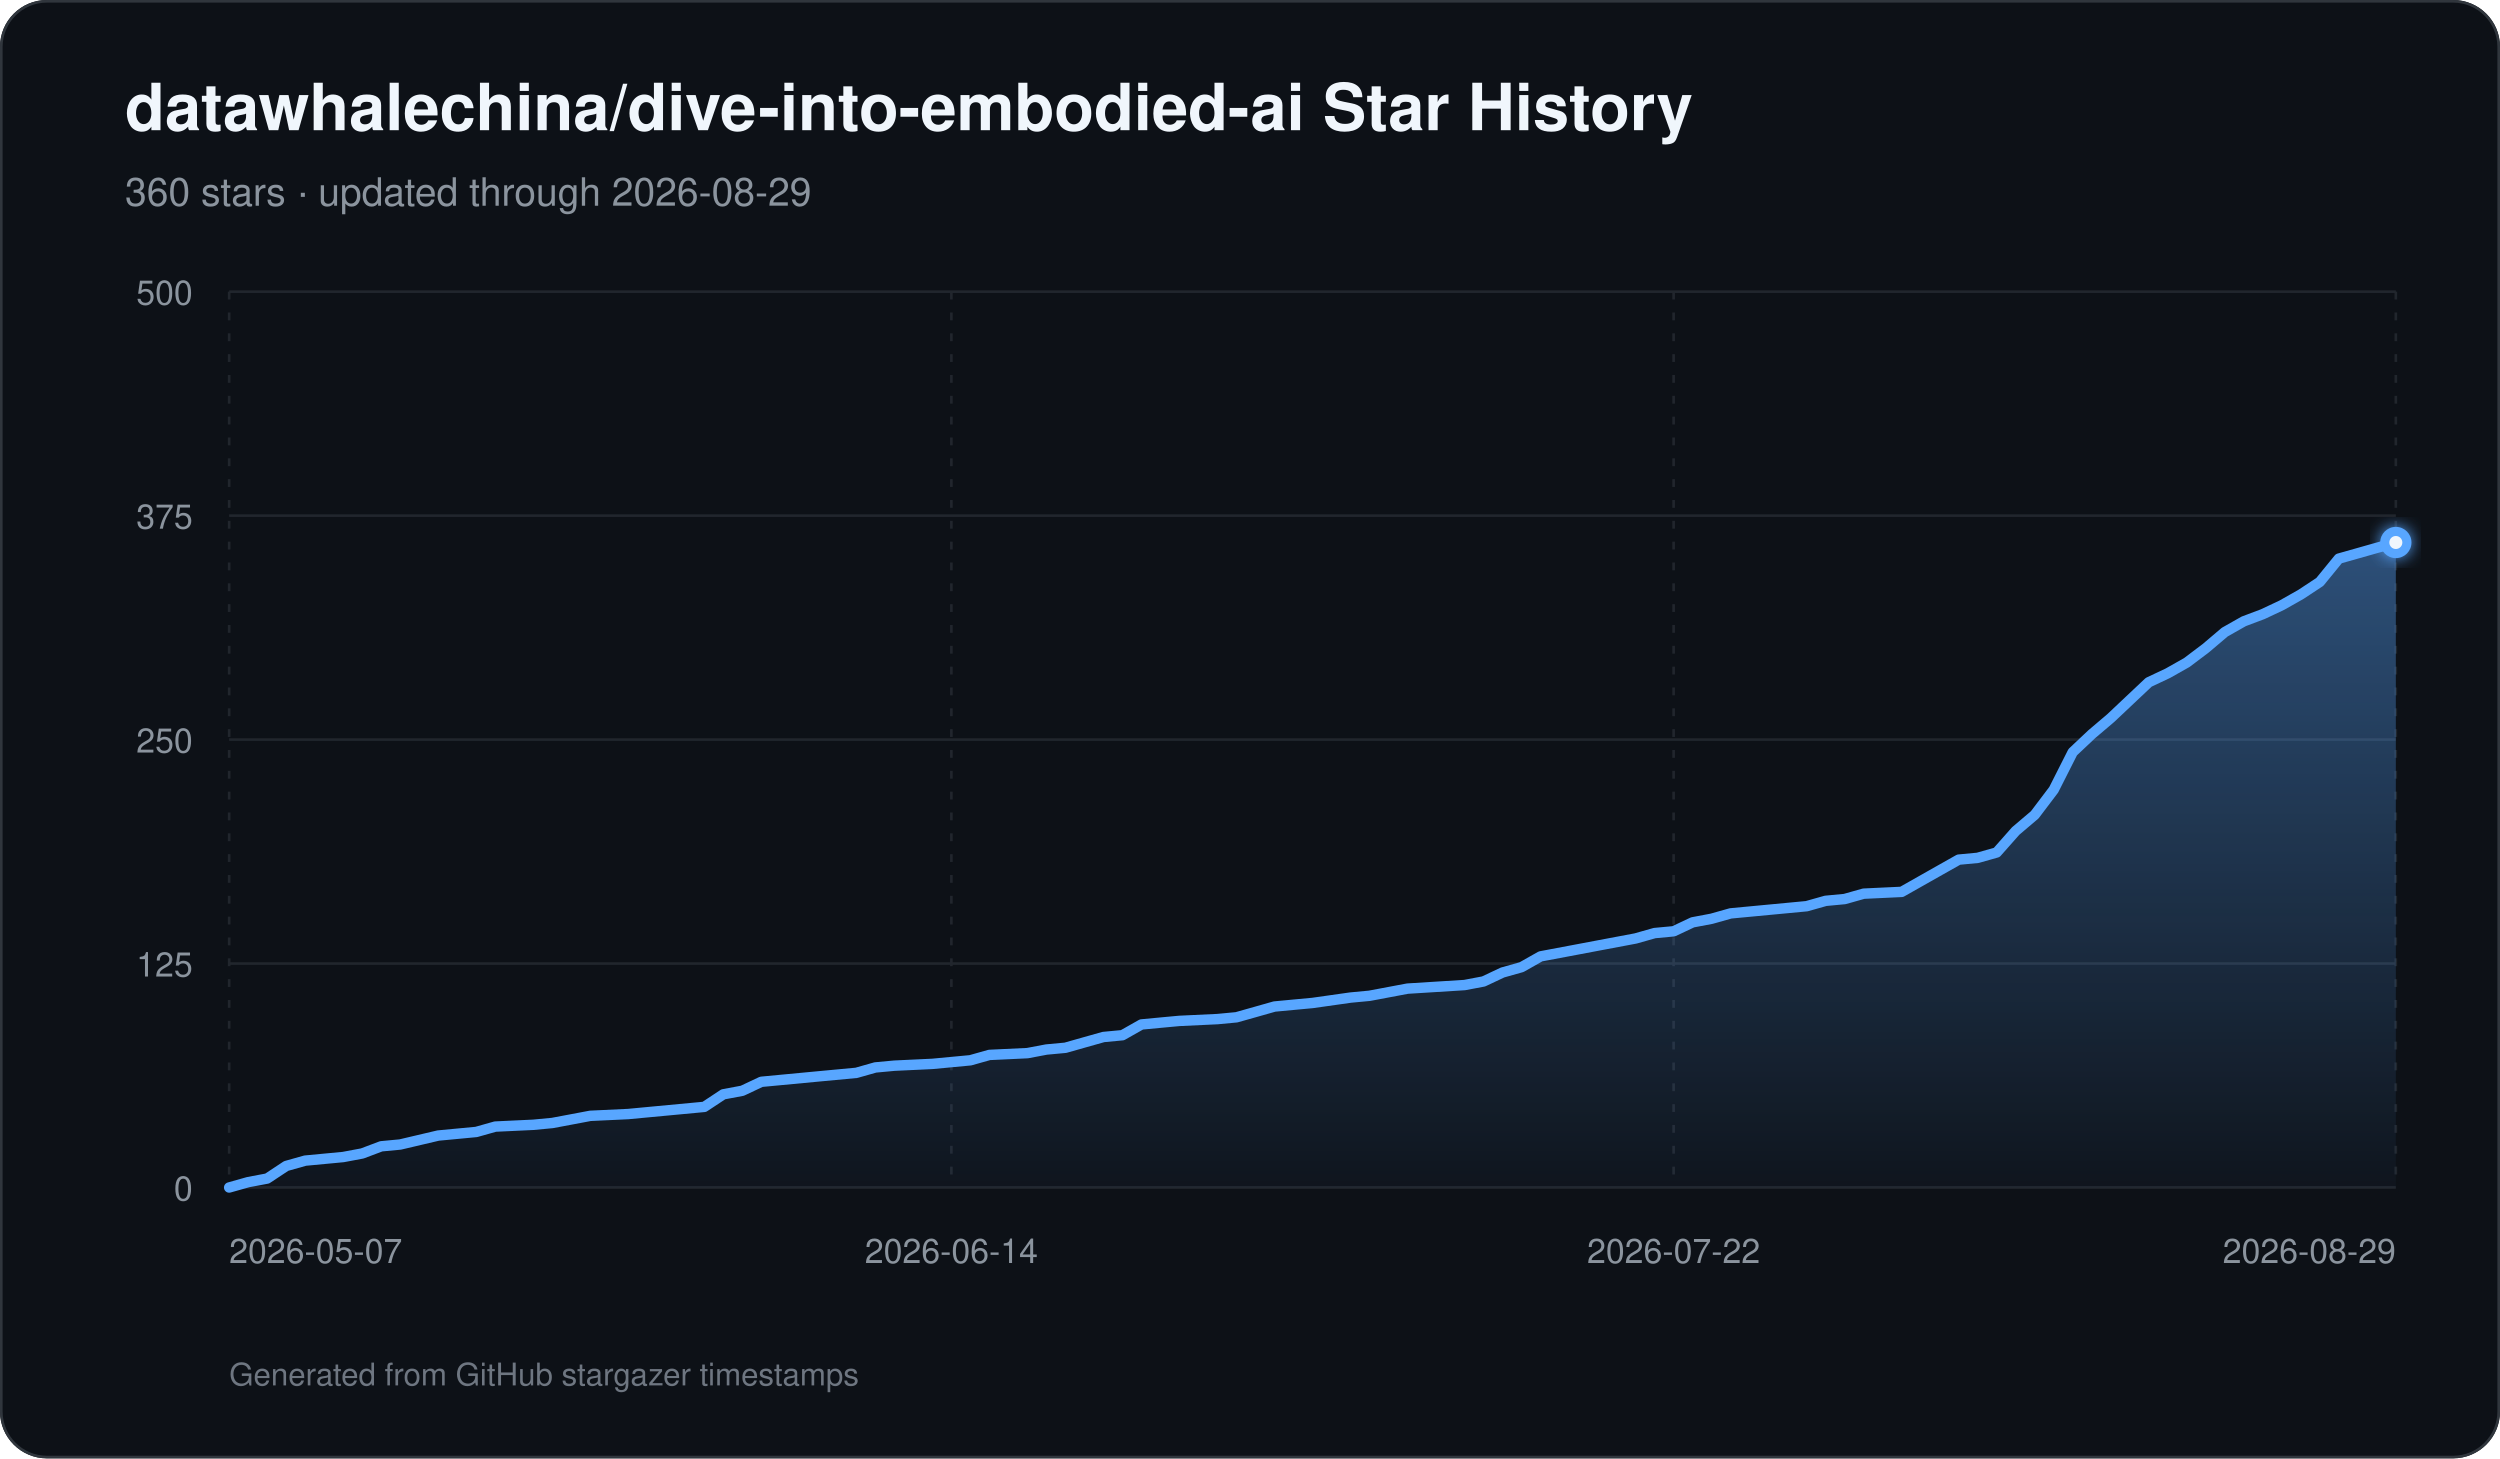
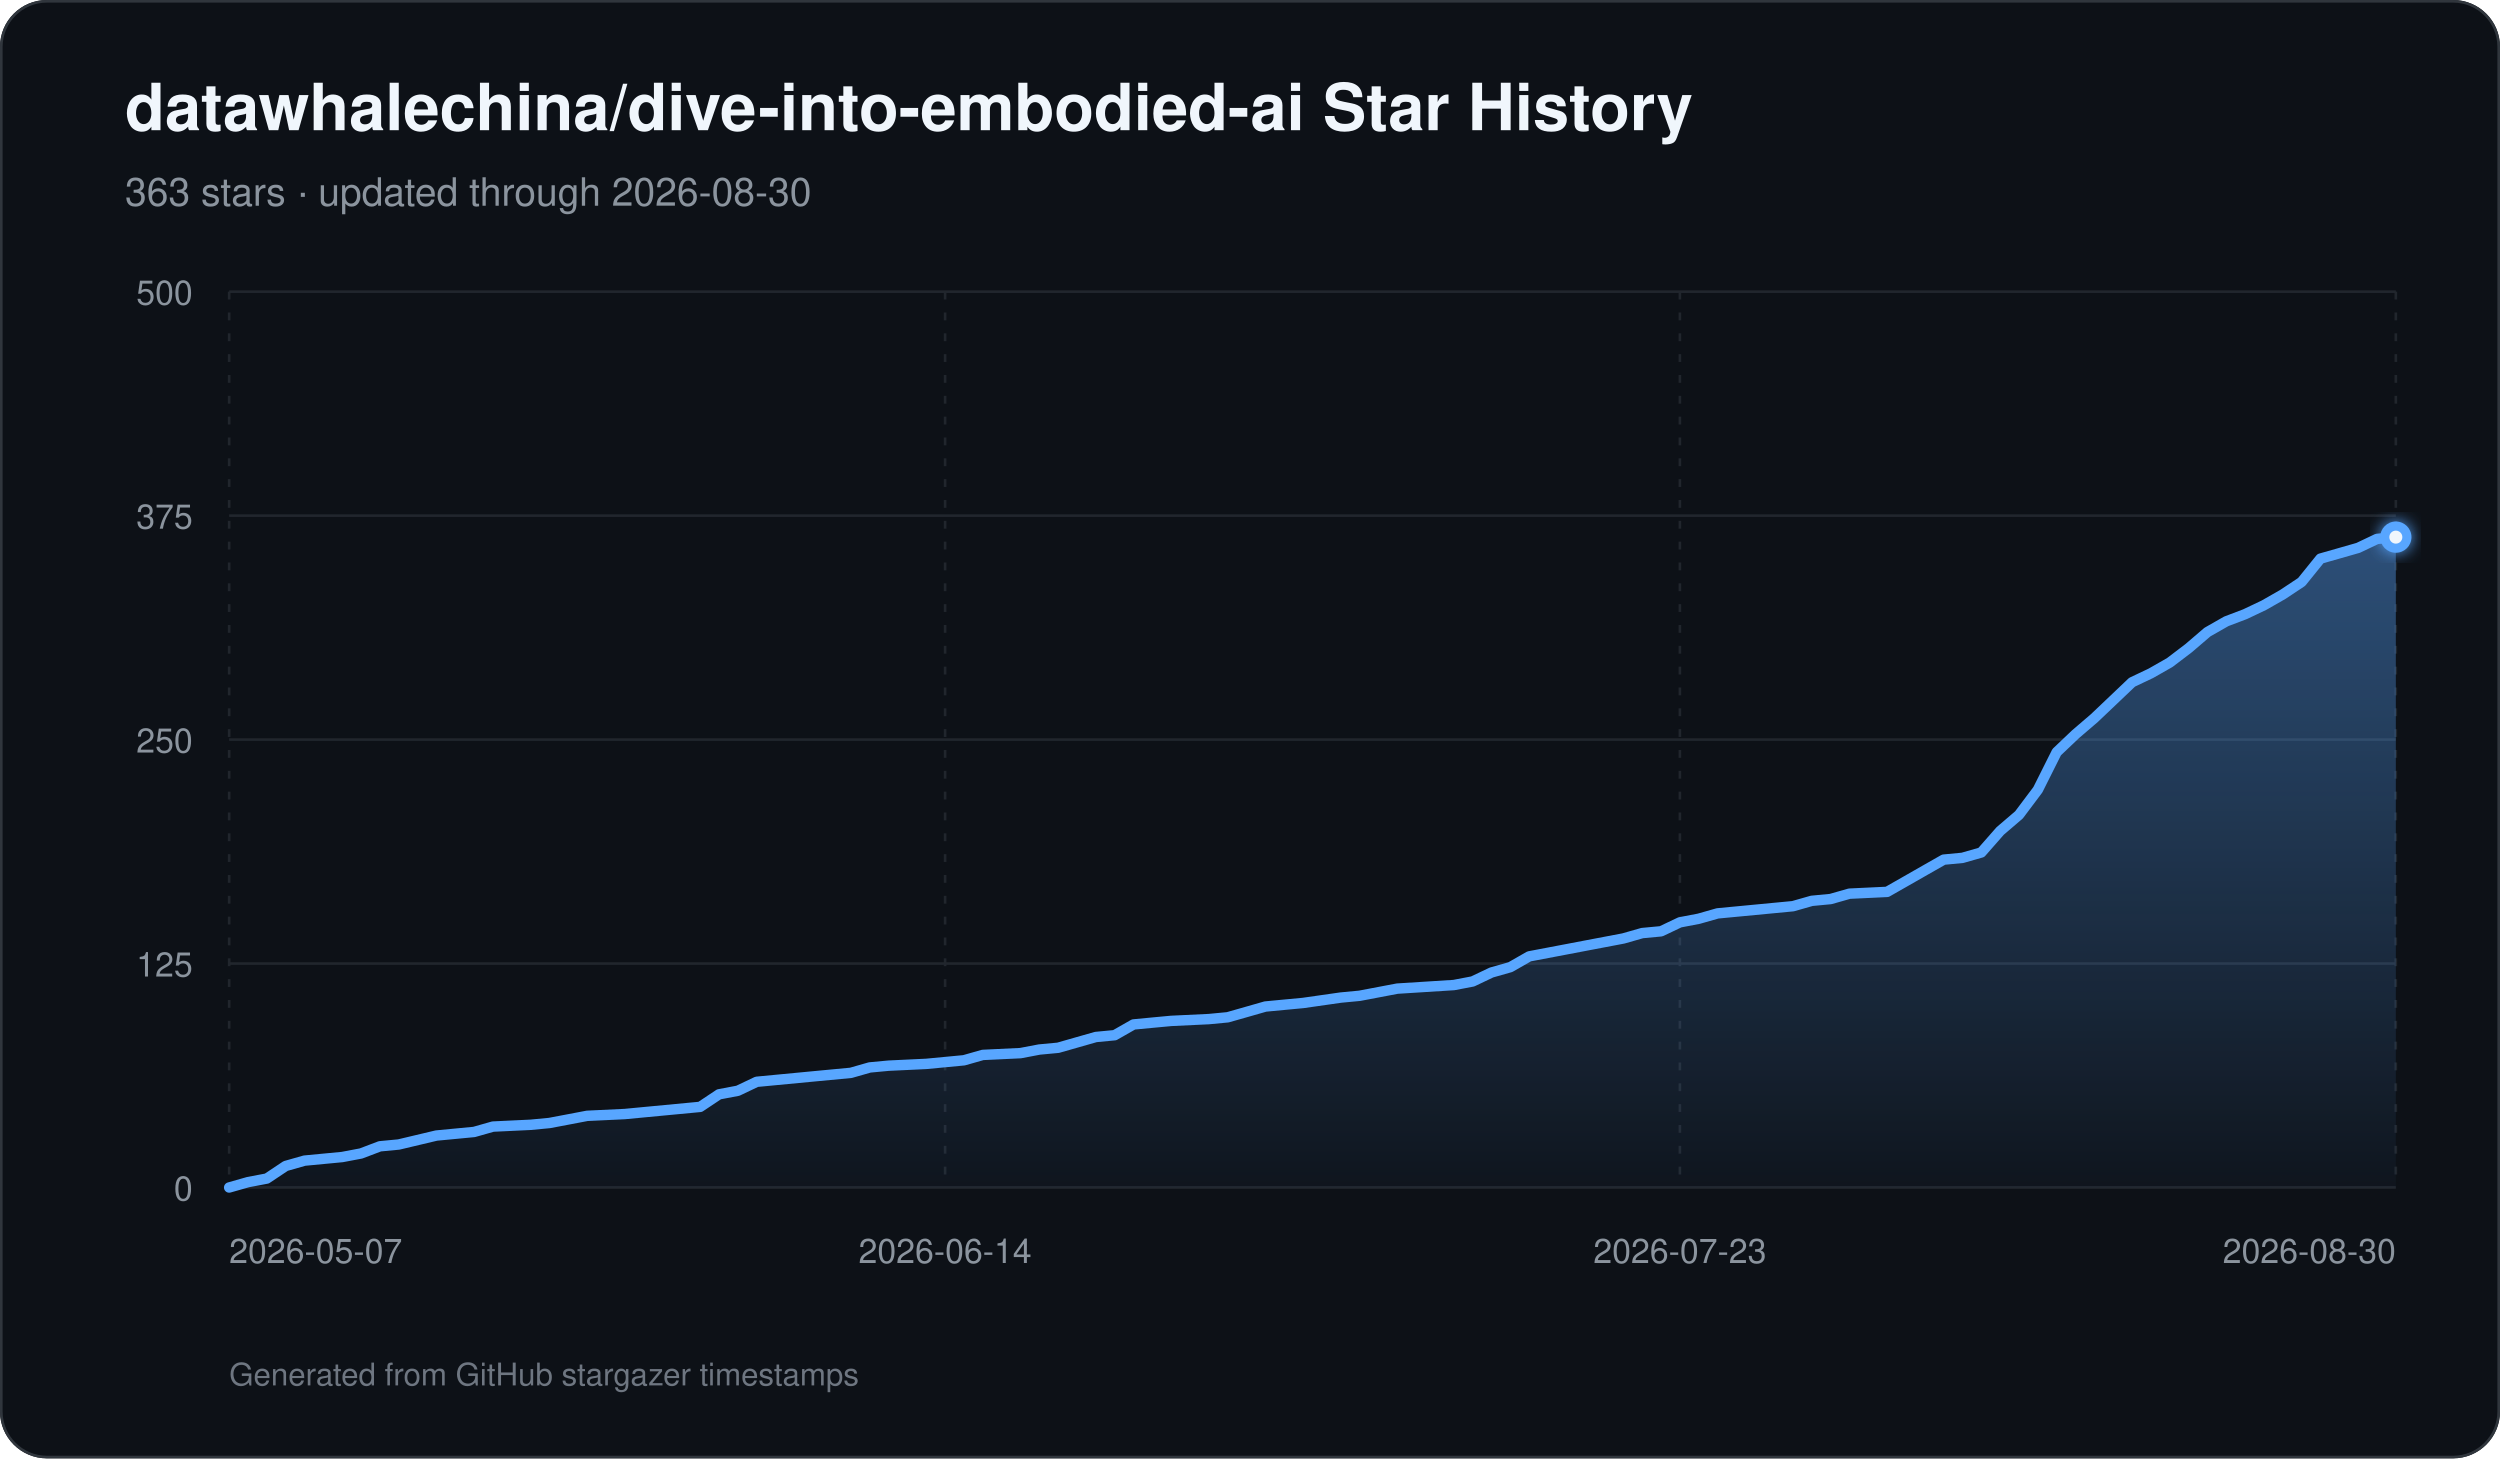
<svg xmlns="http://www.w3.org/2000/svg" width="960" height="560" viewBox="0 0 960 560" role="img" aria-labelledby="title description">
  <defs>
    <linearGradient id="area" x1="0" y1="0" x2="0" y2="1">
      <stop offset="0%" stop-color="#58a6ff" stop-opacity="0.42" />
      <stop offset="100%" stop-color="#58a6ff" stop-opacity="0.03" />
    </linearGradient>
    <filter id="glow" x="-30%" y="-30%" width="160%" height="160%">
      <feGaussianBlur stdDeviation="3" result="blur" />
      <feMerge>
        <feMergeNode in="blur" />
        <feMergeNode in="SourceGraphic" />
      </feMerge>
    </filter>
  </defs>
  <rect width="960" height="560" rx="18" fill="#0d1117" />
  <rect x="0.5" y="0.5" width="959" height="559" rx="17.5" fill="none" stroke="#30363d" />
  <text x="48" y="50" fill="#f0f6fc" font-family="-apple-system,BlinkMacSystemFont,Segoe UI,Helvetica,Arial,sans-serif" font-size="25" font-weight="700">datawhalechina/dive-into-embodied-ai Star History</text>
-   <text x="48" y="79" fill="#8b949e" font-family="-apple-system,BlinkMacSystemFont,Segoe UI,Helvetica,Arial,sans-serif" font-size="15">360 stars · updated through 2026-08-29</text>
+   <text x="48" y="79" fill="#8b949e" font-family="-apple-system,BlinkMacSystemFont,Segoe UI,Helvetica,Arial,sans-serif" font-size="15">363 stars · updated through 2026-08-30</text>
  <line x1="88" y1="456.00" x2="920" y2="456.00" stroke="#21262d" stroke-width="1" />
  <text x="74" y="461.00" text-anchor="end" fill="#8b949e" font-family="-apple-system,BlinkMacSystemFont,Segoe UI,Helvetica,Arial,sans-serif" font-size="13">0</text>
  <line x1="88" y1="370.00" x2="920" y2="370.00" stroke="#21262d" stroke-width="1" />
  <text x="74" y="375.00" text-anchor="end" fill="#8b949e" font-family="-apple-system,BlinkMacSystemFont,Segoe UI,Helvetica,Arial,sans-serif" font-size="13">125</text>
  <line x1="88" y1="284.00" x2="920" y2="284.00" stroke="#21262d" stroke-width="1" />
  <text x="74" y="289.00" text-anchor="end" fill="#8b949e" font-family="-apple-system,BlinkMacSystemFont,Segoe UI,Helvetica,Arial,sans-serif" font-size="13">250</text>
  <line x1="88" y1="198.00" x2="920" y2="198.00" stroke="#21262d" stroke-width="1" />
  <text x="74" y="203.00" text-anchor="end" fill="#8b949e" font-family="-apple-system,BlinkMacSystemFont,Segoe UI,Helvetica,Arial,sans-serif" font-size="13">375</text>
  <line x1="88" y1="112.00" x2="920" y2="112.00" stroke="#21262d" stroke-width="1" />
  <text x="74" y="117.00" text-anchor="end" fill="#8b949e" font-family="-apple-system,BlinkMacSystemFont,Segoe UI,Helvetica,Arial,sans-serif" font-size="13">500</text>
  <line x1="88.00" y1="112" x2="88.00" y2="456" stroke="#21262d" stroke-width="1" stroke-dasharray="3 5" />
  <text x="88.00" y="485" text-anchor="start" fill="#8b949e" font-family="-apple-system,BlinkMacSystemFont,Segoe UI,Helvetica,Arial,sans-serif" font-size="13">2026-05-07</text>
-   <line x1="365.33" y1="112" x2="365.33" y2="456" stroke="#21262d" stroke-width="1" stroke-dasharray="3 5" />
-   <text x="365.33" y="485" text-anchor="middle" fill="#8b949e" font-family="-apple-system,BlinkMacSystemFont,Segoe UI,Helvetica,Arial,sans-serif" font-size="13">2026-06-14</text>
-   <line x1="642.67" y1="112" x2="642.67" y2="456" stroke="#21262d" stroke-width="1" stroke-dasharray="3 5" />
-   <text x="642.67" y="485" text-anchor="middle" fill="#8b949e" font-family="-apple-system,BlinkMacSystemFont,Segoe UI,Helvetica,Arial,sans-serif" font-size="13">2026-07-22</text>
+   <line x1="362.92" y1="112" x2="362.92" y2="456" stroke="#21262d" stroke-width="1" stroke-dasharray="3 5" />
+   <text x="362.92" y="485" text-anchor="middle" fill="#8b949e" font-family="-apple-system,BlinkMacSystemFont,Segoe UI,Helvetica,Arial,sans-serif" font-size="13">2026-06-14</text>
+   <line x1="645.08" y1="112" x2="645.08" y2="456" stroke="#21262d" stroke-width="1" stroke-dasharray="3 5" />
+   <text x="645.08" y="485" text-anchor="middle" fill="#8b949e" font-family="-apple-system,BlinkMacSystemFont,Segoe UI,Helvetica,Arial,sans-serif" font-size="13">2026-07-23</text>
  <line x1="920.00" y1="112" x2="920.00" y2="456" stroke="#21262d" stroke-width="1" stroke-dasharray="3 5" />
-   <text x="920.00" y="485" text-anchor="end" fill="#8b949e" font-family="-apple-system,BlinkMacSystemFont,Segoe UI,Helvetica,Arial,sans-serif" font-size="13">2026-08-29</text>
-   <path d="M 88.00 456 L 88.00 456.00 L 95.30 453.94 L 102.60 452.56 L 109.89 447.74 L 117.19 445.68 L 124.49 444.99 L 131.79 444.30 L 139.09 442.93 L 146.39 440.18 L 153.68 439.49 L 168.28 436.05 L 175.58 435.36 L 182.88 434.67 L 190.18 432.61 L 204.77 431.92 L 212.07 431.23 L 219.37 429.86 L 226.67 428.48 L 241.26 427.79 L 248.56 427.10 L 270.46 425.04 L 277.75 420.22 L 285.05 418.85 L 292.35 415.41 L 299.65 414.72 L 314.25 413.34 L 328.84 411.97 L 336.14 409.90 L 343.44 409.22 L 358.04 408.53 L 365.33 407.84 L 372.63 407.15 L 379.93 405.09 L 394.53 404.40 L 401.82 403.02 L 409.12 402.34 L 416.42 400.27 L 423.72 398.21 L 431.02 397.52 L 438.32 393.39 L 445.61 392.70 L 452.91 392.02 L 467.51 391.33 L 474.81 390.64 L 482.11 388.58 L 489.40 386.51 L 496.70 385.82 L 504.00 385.14 L 518.60 383.07 L 525.89 382.38 L 540.49 379.63 L 562.39 378.26 L 569.68 376.88 L 576.98 373.44 L 584.28 371.38 L 591.58 367.25 L 606.18 364.50 L 613.47 363.12 L 628.07 360.37 L 635.37 358.30 L 642.67 357.62 L 649.96 354.18 L 657.26 352.80 L 664.56 350.74 L 671.86 350.05 L 679.16 349.36 L 686.46 348.67 L 693.75 347.98 L 701.05 345.92 L 708.35 345.23 L 715.65 343.17 L 730.25 342.48 L 737.54 338.35 L 744.84 334.22 L 752.14 330.10 L 759.44 329.41 L 766.74 327.34 L 774.04 319.09 L 781.33 312.90 L 788.63 303.26 L 795.93 288.82 L 803.23 281.94 L 810.53 275.74 L 817.82 268.86 L 825.12 261.98 L 832.42 258.54 L 839.72 254.42 L 847.02 248.91 L 854.32 242.72 L 861.61 238.59 L 868.91 235.84 L 876.21 232.40 L 883.51 228.27 L 890.81 223.46 L 898.11 214.51 L 905.40 212.45 L 912.70 210.38 L 920.00 208.32 L 920.00 456 Z" fill="url(#area)" />
-   <path d="M 88.00 456.00 L 95.30 453.94 L 102.60 452.56 L 109.89 447.74 L 117.19 445.68 L 124.49 444.99 L 131.79 444.30 L 139.09 442.93 L 146.39 440.18 L 153.68 439.49 L 168.28 436.05 L 175.58 435.36 L 182.88 434.67 L 190.18 432.61 L 204.77 431.92 L 212.07 431.23 L 219.37 429.86 L 226.67 428.48 L 241.26 427.79 L 248.56 427.10 L 270.46 425.04 L 277.75 420.22 L 285.05 418.85 L 292.35 415.41 L 299.65 414.72 L 314.25 413.34 L 328.84 411.97 L 336.14 409.90 L 343.44 409.22 L 358.04 408.53 L 365.33 407.84 L 372.63 407.15 L 379.93 405.09 L 394.53 404.40 L 401.82 403.02 L 409.12 402.34 L 416.42 400.27 L 423.72 398.21 L 431.02 397.52 L 438.32 393.39 L 445.61 392.70 L 452.91 392.02 L 467.51 391.33 L 474.81 390.64 L 482.11 388.58 L 489.40 386.51 L 496.70 385.82 L 504.00 385.14 L 518.60 383.07 L 525.89 382.38 L 540.49 379.63 L 562.39 378.26 L 569.68 376.88 L 576.98 373.44 L 584.28 371.38 L 591.58 367.25 L 606.18 364.50 L 613.47 363.12 L 628.07 360.37 L 635.37 358.30 L 642.67 357.62 L 649.96 354.18 L 657.26 352.80 L 664.56 350.74 L 671.86 350.05 L 679.16 349.36 L 686.46 348.67 L 693.75 347.98 L 701.05 345.92 L 708.35 345.23 L 715.65 343.17 L 730.25 342.48 L 737.54 338.35 L 744.84 334.22 L 752.14 330.10 L 759.44 329.41 L 766.74 327.34 L 774.04 319.09 L 781.33 312.90 L 788.63 303.26 L 795.93 288.82 L 803.23 281.94 L 810.53 275.74 L 817.82 268.86 L 825.12 261.98 L 832.42 258.54 L 839.72 254.42 L 847.02 248.91 L 854.32 242.72 L 861.61 238.59 L 868.91 235.84 L 876.21 232.40 L 883.51 228.27 L 890.81 223.46 L 898.11 214.51 L 905.40 212.45 L 912.70 210.38 L 920.00 208.32" fill="none" stroke="#58a6ff" stroke-width="4" stroke-linecap="round" stroke-linejoin="round" />
-   <circle cx="920.00" cy="208.32" r="6" fill="#58a6ff" filter="url(#glow)" />
-   <circle cx="920.00" cy="208.32" r="2.5" fill="#f0f6fc" />
+   <text x="920.00" y="485" text-anchor="end" fill="#8b949e" font-family="-apple-system,BlinkMacSystemFont,Segoe UI,Helvetica,Arial,sans-serif" font-size="13">2026-08-30</text>
+   <path d="M 88.00 456 L 88.00 456.00 L 95.23 453.94 L 102.47 452.56 L 109.70 447.74 L 116.94 445.68 L 124.17 444.99 L 131.41 444.30 L 138.64 442.93 L 145.88 440.18 L 153.11 439.49 L 167.58 436.05 L 174.82 435.36 L 182.05 434.67 L 189.29 432.61 L 203.76 431.92 L 210.99 431.23 L 218.23 429.86 L 225.46 428.48 L 239.93 427.79 L 247.17 427.10 L 268.87 425.04 L 276.10 420.22 L 283.34 418.85 L 290.57 415.41 L 297.81 414.72 L 312.28 413.34 L 326.75 411.97 L 333.98 409.90 L 341.22 409.22 L 355.69 408.53 L 362.92 407.84 L 370.16 407.15 L 377.39 405.09 L 391.86 404.40 L 399.10 403.02 L 406.33 402.34 L 413.57 400.27 L 420.80 398.21 L 428.03 397.52 L 435.27 393.39 L 442.50 392.70 L 449.74 392.02 L 464.21 391.33 L 471.44 390.64 L 478.68 388.58 L 485.91 386.51 L 493.15 385.82 L 500.38 385.14 L 514.85 383.07 L 522.09 382.38 L 536.56 379.63 L 558.26 378.26 L 565.50 376.88 L 572.73 373.44 L 579.97 371.38 L 587.20 367.25 L 601.67 364.50 L 608.90 363.12 L 623.37 360.37 L 630.61 358.30 L 637.84 357.62 L 645.08 354.18 L 652.31 352.80 L 659.55 350.74 L 666.78 350.05 L 674.02 349.36 L 681.25 348.67 L 688.49 347.98 L 695.72 345.92 L 702.96 345.23 L 710.19 343.17 L 724.66 342.48 L 731.90 338.35 L 739.13 334.22 L 746.37 330.10 L 753.60 329.41 L 760.83 327.34 L 768.07 319.09 L 775.30 312.90 L 782.54 303.26 L 789.77 288.82 L 797.01 281.94 L 804.24 275.74 L 811.48 268.86 L 818.71 261.98 L 825.95 258.54 L 833.18 254.42 L 840.42 248.91 L 847.65 242.72 L 854.89 238.59 L 862.12 235.84 L 869.36 232.40 L 876.59 228.27 L 883.83 223.46 L 891.06 214.51 L 898.30 212.45 L 905.53 210.38 L 912.77 206.94 L 920.00 206.26 L 920.00 456 Z" fill="url(#area)" />
+   <path d="M 88.00 456.00 L 95.23 453.94 L 102.47 452.56 L 109.70 447.74 L 116.94 445.68 L 124.17 444.99 L 131.41 444.30 L 138.64 442.93 L 145.88 440.18 L 153.11 439.49 L 167.58 436.05 L 174.82 435.36 L 182.05 434.67 L 189.29 432.61 L 203.76 431.92 L 210.99 431.23 L 218.23 429.86 L 225.46 428.48 L 239.93 427.79 L 247.17 427.10 L 268.87 425.04 L 276.10 420.22 L 283.34 418.85 L 290.57 415.41 L 297.81 414.72 L 312.28 413.34 L 326.75 411.97 L 333.98 409.90 L 341.22 409.22 L 355.69 408.53 L 362.92 407.84 L 370.16 407.15 L 377.39 405.09 L 391.86 404.40 L 399.10 403.02 L 406.33 402.34 L 413.57 400.27 L 420.80 398.21 L 428.03 397.52 L 435.27 393.39 L 442.50 392.70 L 449.74 392.02 L 464.21 391.33 L 471.44 390.64 L 478.68 388.58 L 485.91 386.51 L 493.15 385.82 L 500.38 385.14 L 514.85 383.07 L 522.09 382.38 L 536.56 379.63 L 558.26 378.26 L 565.50 376.88 L 572.73 373.44 L 579.97 371.38 L 587.20 367.25 L 601.67 364.50 L 608.90 363.12 L 623.37 360.37 L 630.61 358.30 L 637.84 357.62 L 645.08 354.18 L 652.31 352.80 L 659.55 350.74 L 666.78 350.05 L 674.02 349.36 L 681.25 348.67 L 688.49 347.98 L 695.72 345.92 L 702.96 345.23 L 710.19 343.17 L 724.66 342.48 L 731.90 338.35 L 739.13 334.22 L 746.37 330.10 L 753.60 329.41 L 760.83 327.34 L 768.07 319.09 L 775.30 312.90 L 782.54 303.26 L 789.77 288.82 L 797.01 281.94 L 804.24 275.74 L 811.48 268.86 L 818.71 261.98 L 825.95 258.54 L 833.18 254.42 L 840.42 248.91 L 847.65 242.72 L 854.89 238.59 L 862.12 235.84 L 869.36 232.40 L 876.59 228.27 L 883.83 223.46 L 891.06 214.51 L 898.30 212.45 L 905.53 210.38 L 912.77 206.94 L 920.00 206.26" fill="none" stroke="#58a6ff" stroke-width="4" stroke-linecap="round" stroke-linejoin="round" />
+   <circle cx="920.00" cy="206.26" r="6" fill="#58a6ff" filter="url(#glow)" />
+   <circle cx="920.00" cy="206.26" r="2.5" fill="#f0f6fc" />
  <text x="88" y="532" fill="#6e7681" font-family="-apple-system,BlinkMacSystemFont,Segoe UI,Helvetica,Arial,sans-serif" font-size="12">Generated from GitHub stargazer timestamps</text>
</svg>
